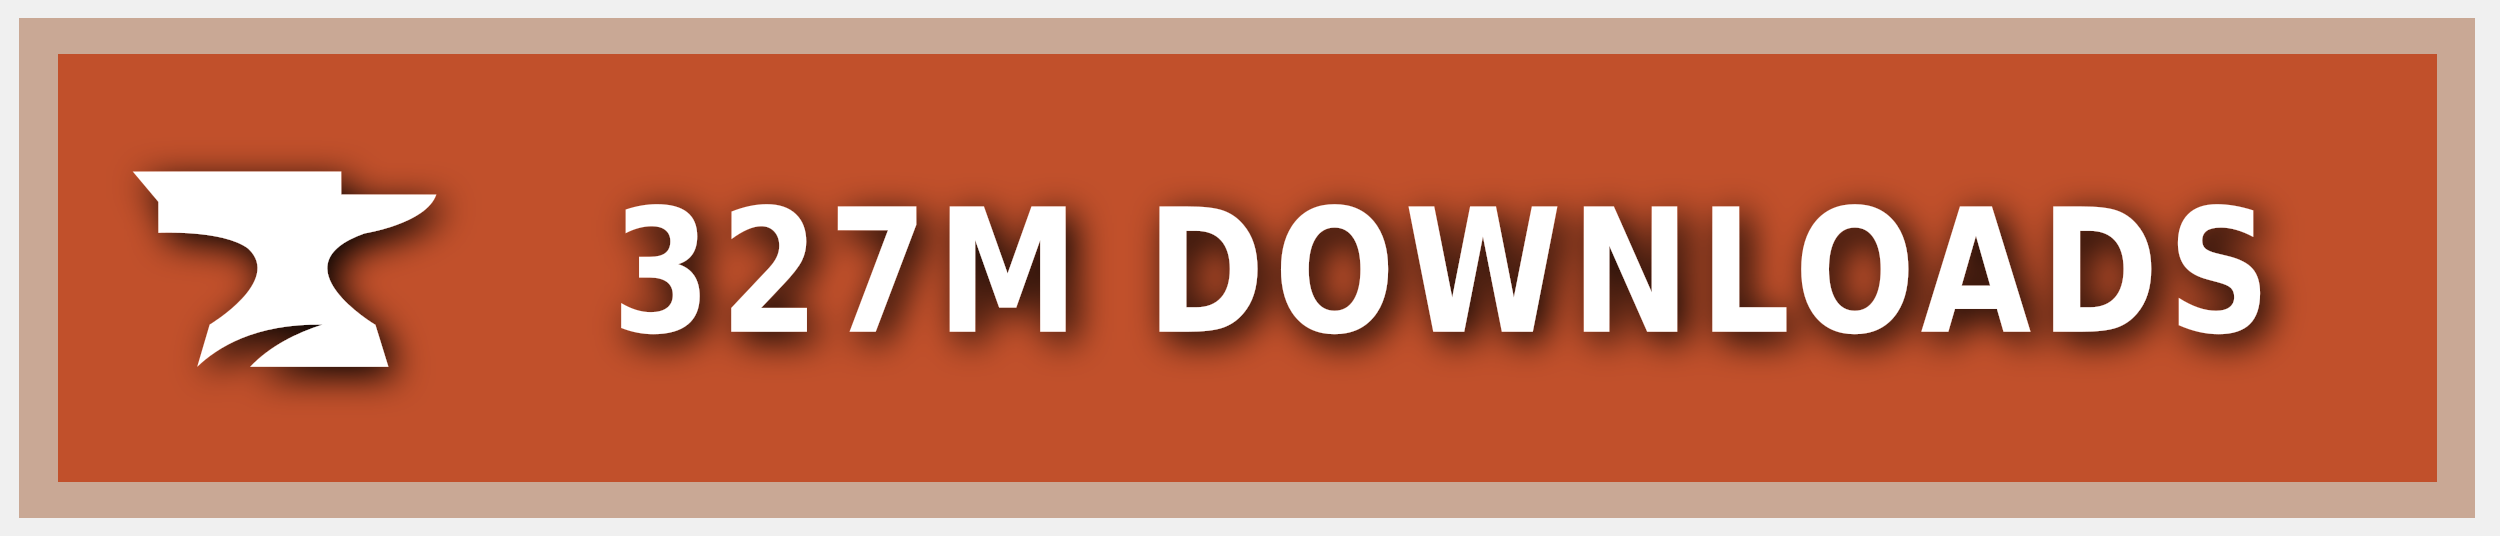
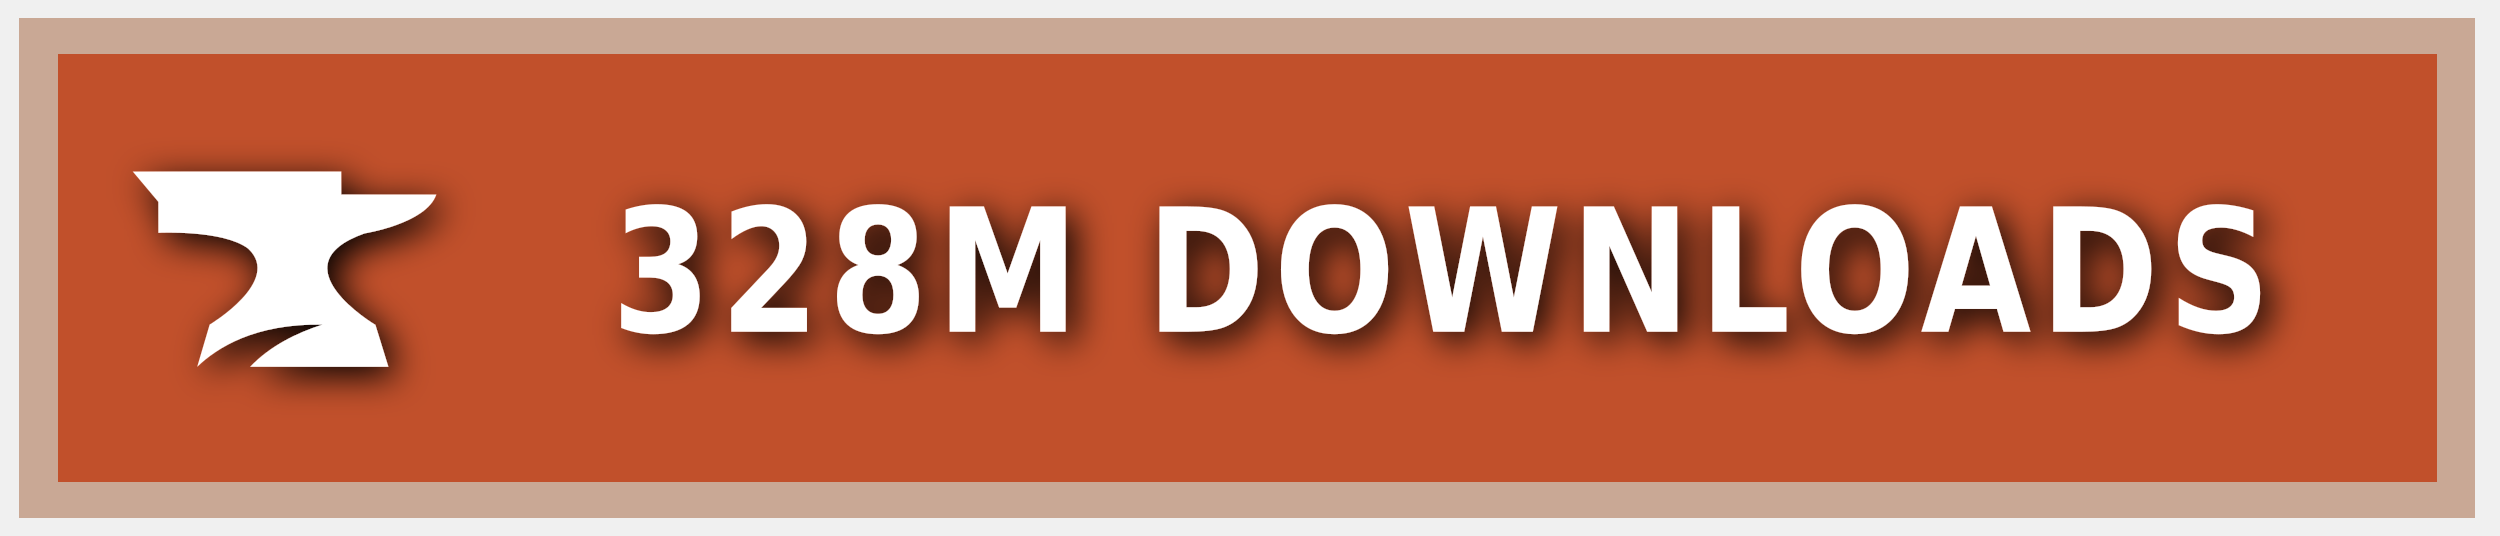
<svg xmlns="http://www.w3.org/2000/svg" xmlns:ns1="https://boxy-svg.com" width="140" height="30" role="img" aria-label="CURSEFORGE">
  <style> g:not(.noshadow) { filter: drop-shadow(0.5px 0.5px 1.0px black); } </style>
  <defs>
    <ns1:guide x="121.656" y="10.118" angle="90" />
    <ns1:guide x="127.198" y="17.628" angle="90" />
    <ns1:guide x="8.199" y="-3.08" angle="0" />
    <ns1:guide x="20.449" y="-4.101" angle="0" />
  </defs>
  <g class="noshadow" shape-rendering="crispEdges" style="" transform="matrix(1.074564, 0, 0, 1, 0, 0)">
    <rect x="1" y="1" width="128" height="28" style="fill: #F16436;" />
    <rect x="1" y="1" width="128" height="28" style="fill: rgba(0, 0, 0, 0.2);" />
    <rect x="2" y="2" width="126" height="26" style="fill: none; stroke-width:2px; stroke: rgba(211, 255, 255, 0.5);" />
  </g>
  <g style="" transform="matrix(1, 0, 0, 1, 1, 1)">
    <path class="st1" d="M 19.416 12.071 C 19.416 12.071 22.882 11.52 23.433 9.895 L 18.11 9.895 L 18.11 8.604 L 6.433 8.604 L 7.868 10.301 L 7.868 12.041 C 7.868 12.041 11.495 11.853 12.903 12.927 C 14.832 14.74 10.741 17.177 10.741 17.177 L 10.044 19.541 C 11.147 18.482 13.236 17.119 17.065 17.177 C 15.615 17.641 14.135 18.366 13.005 19.541 L 20.75 19.541 L 20.024 17.191 C 20.01 17.191 14.396 13.841 19.416 12.071 Z" style="fill: rgb(255, 255, 255);" />
  </g>
  <g fill="#fff" text-anchor="middle" font-family="Verdana,Geneva,DejaVu Sans,sans-serif" text-rendering="geometricPrecision" font-size="100" transform="matrix(1, 0, 0, 1, 13, 0)">
-     <text style="font-size: 80px; font-weight: 700; white-space: pre;" transform="matrix(0.1, 0, 0, 0.120296, 0, -3.678133)" x="677" y="185" letter-spacing="5">327M DOWNLOADS</text>
+     <text style="font-size: 80px; font-weight: 700; white-space: pre;" transform="matrix(0.1, 0, 0, 0.120296, 0, -3.678133)" x="677" y="185" letter-spacing="5">328M DOWNLOADS</text>
  </g>
</svg>
